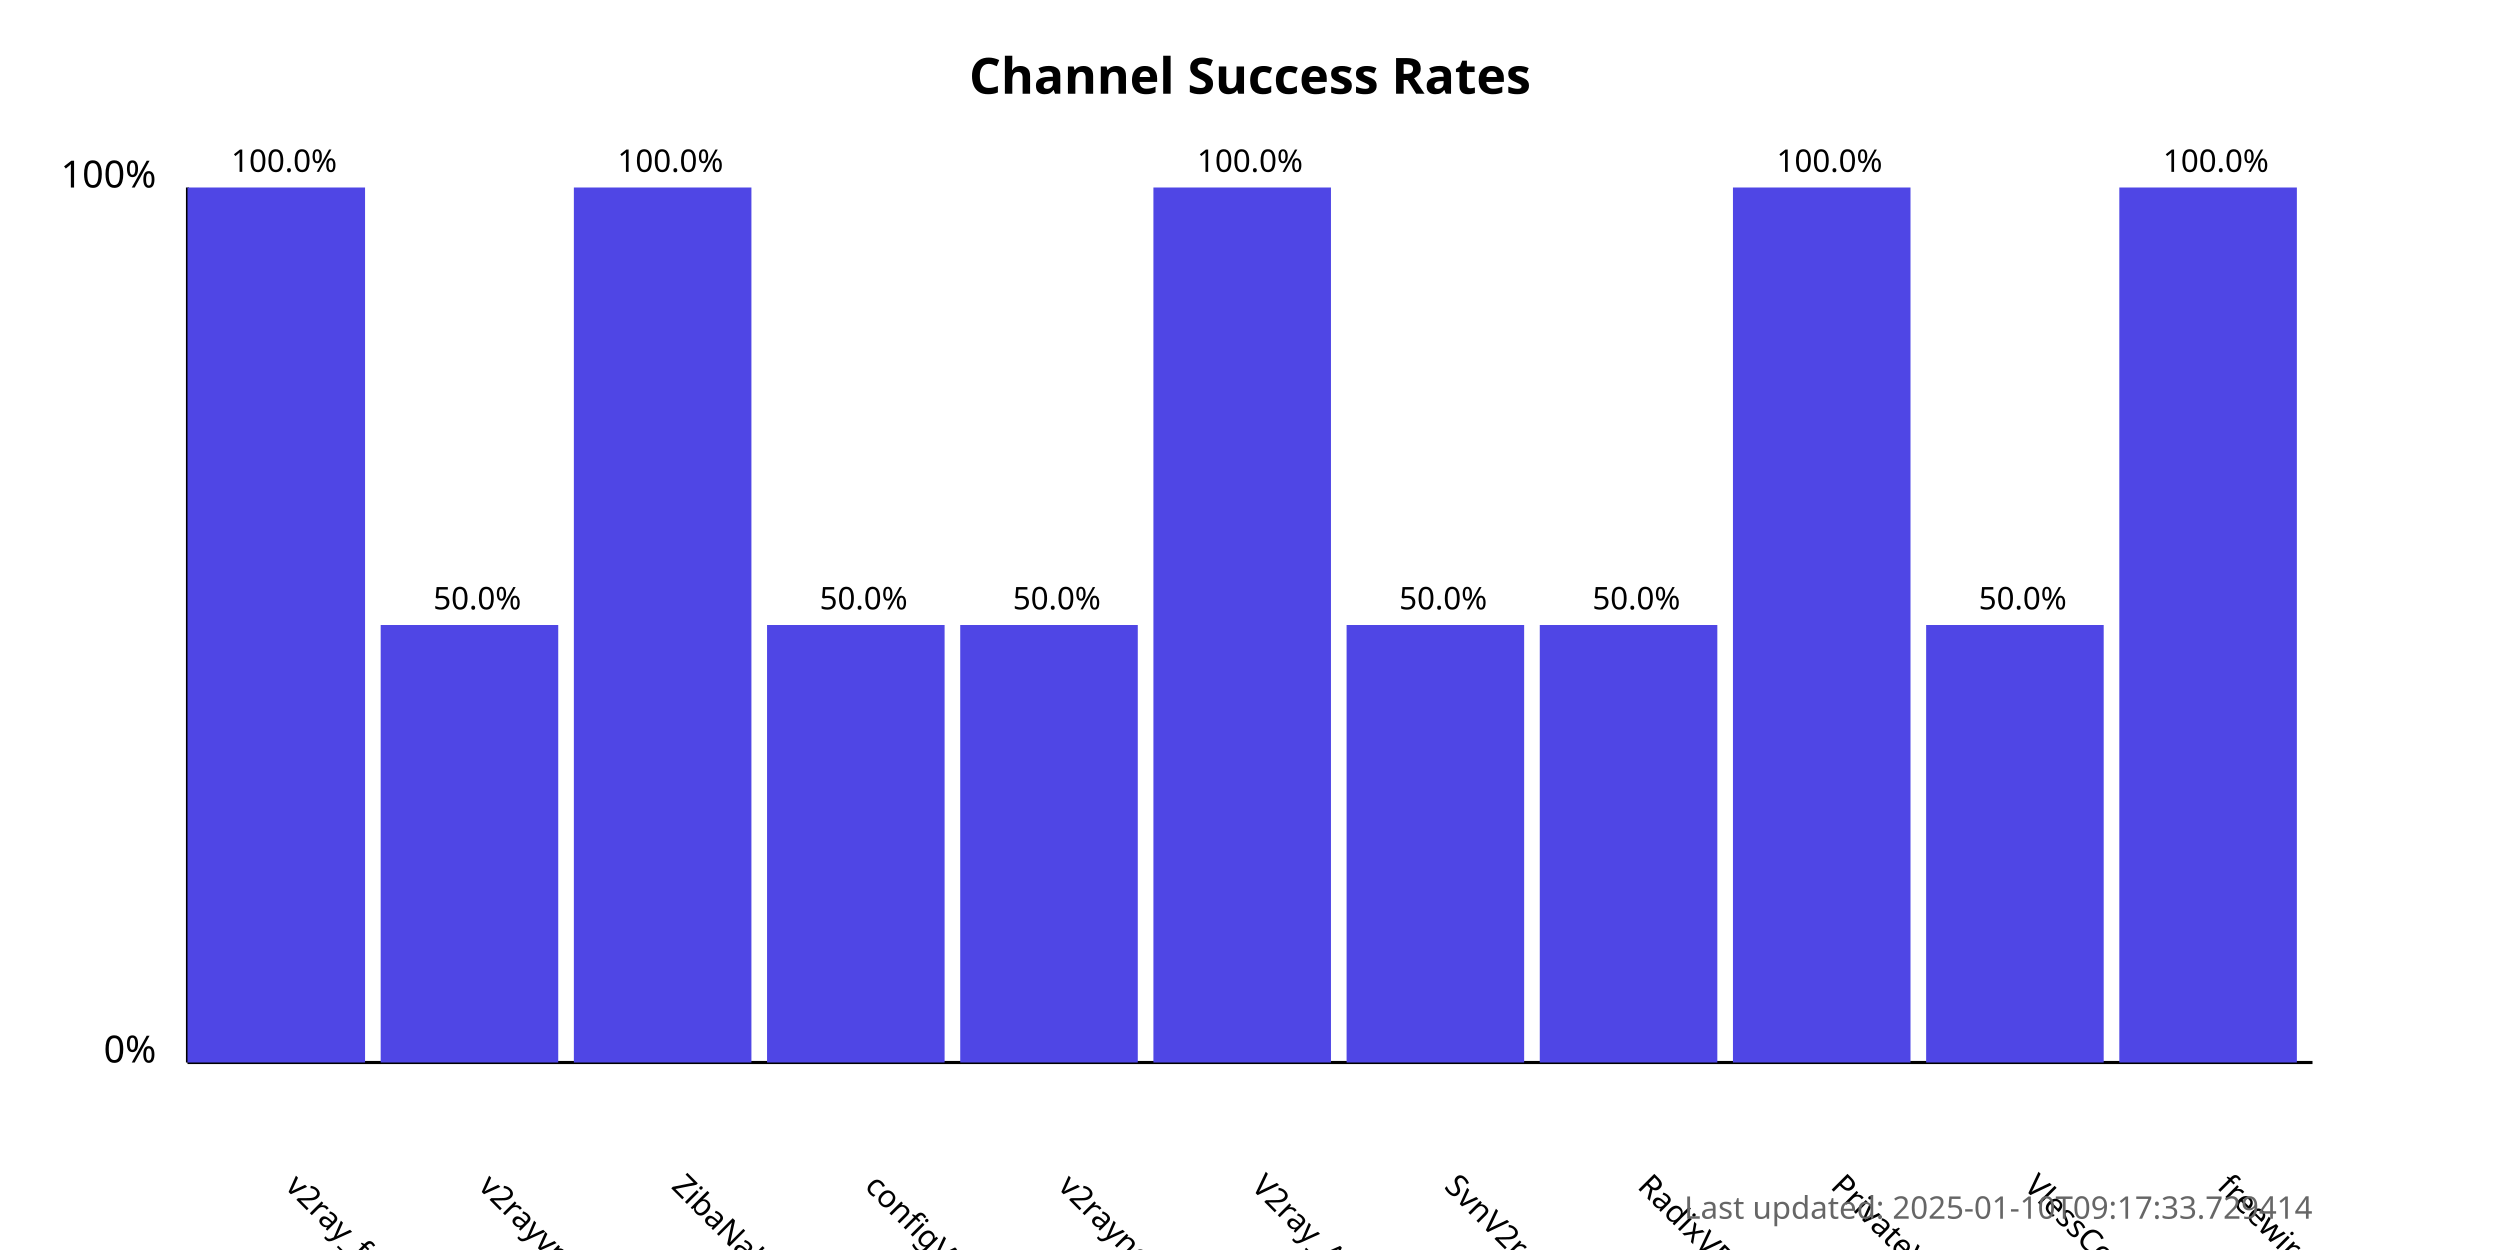
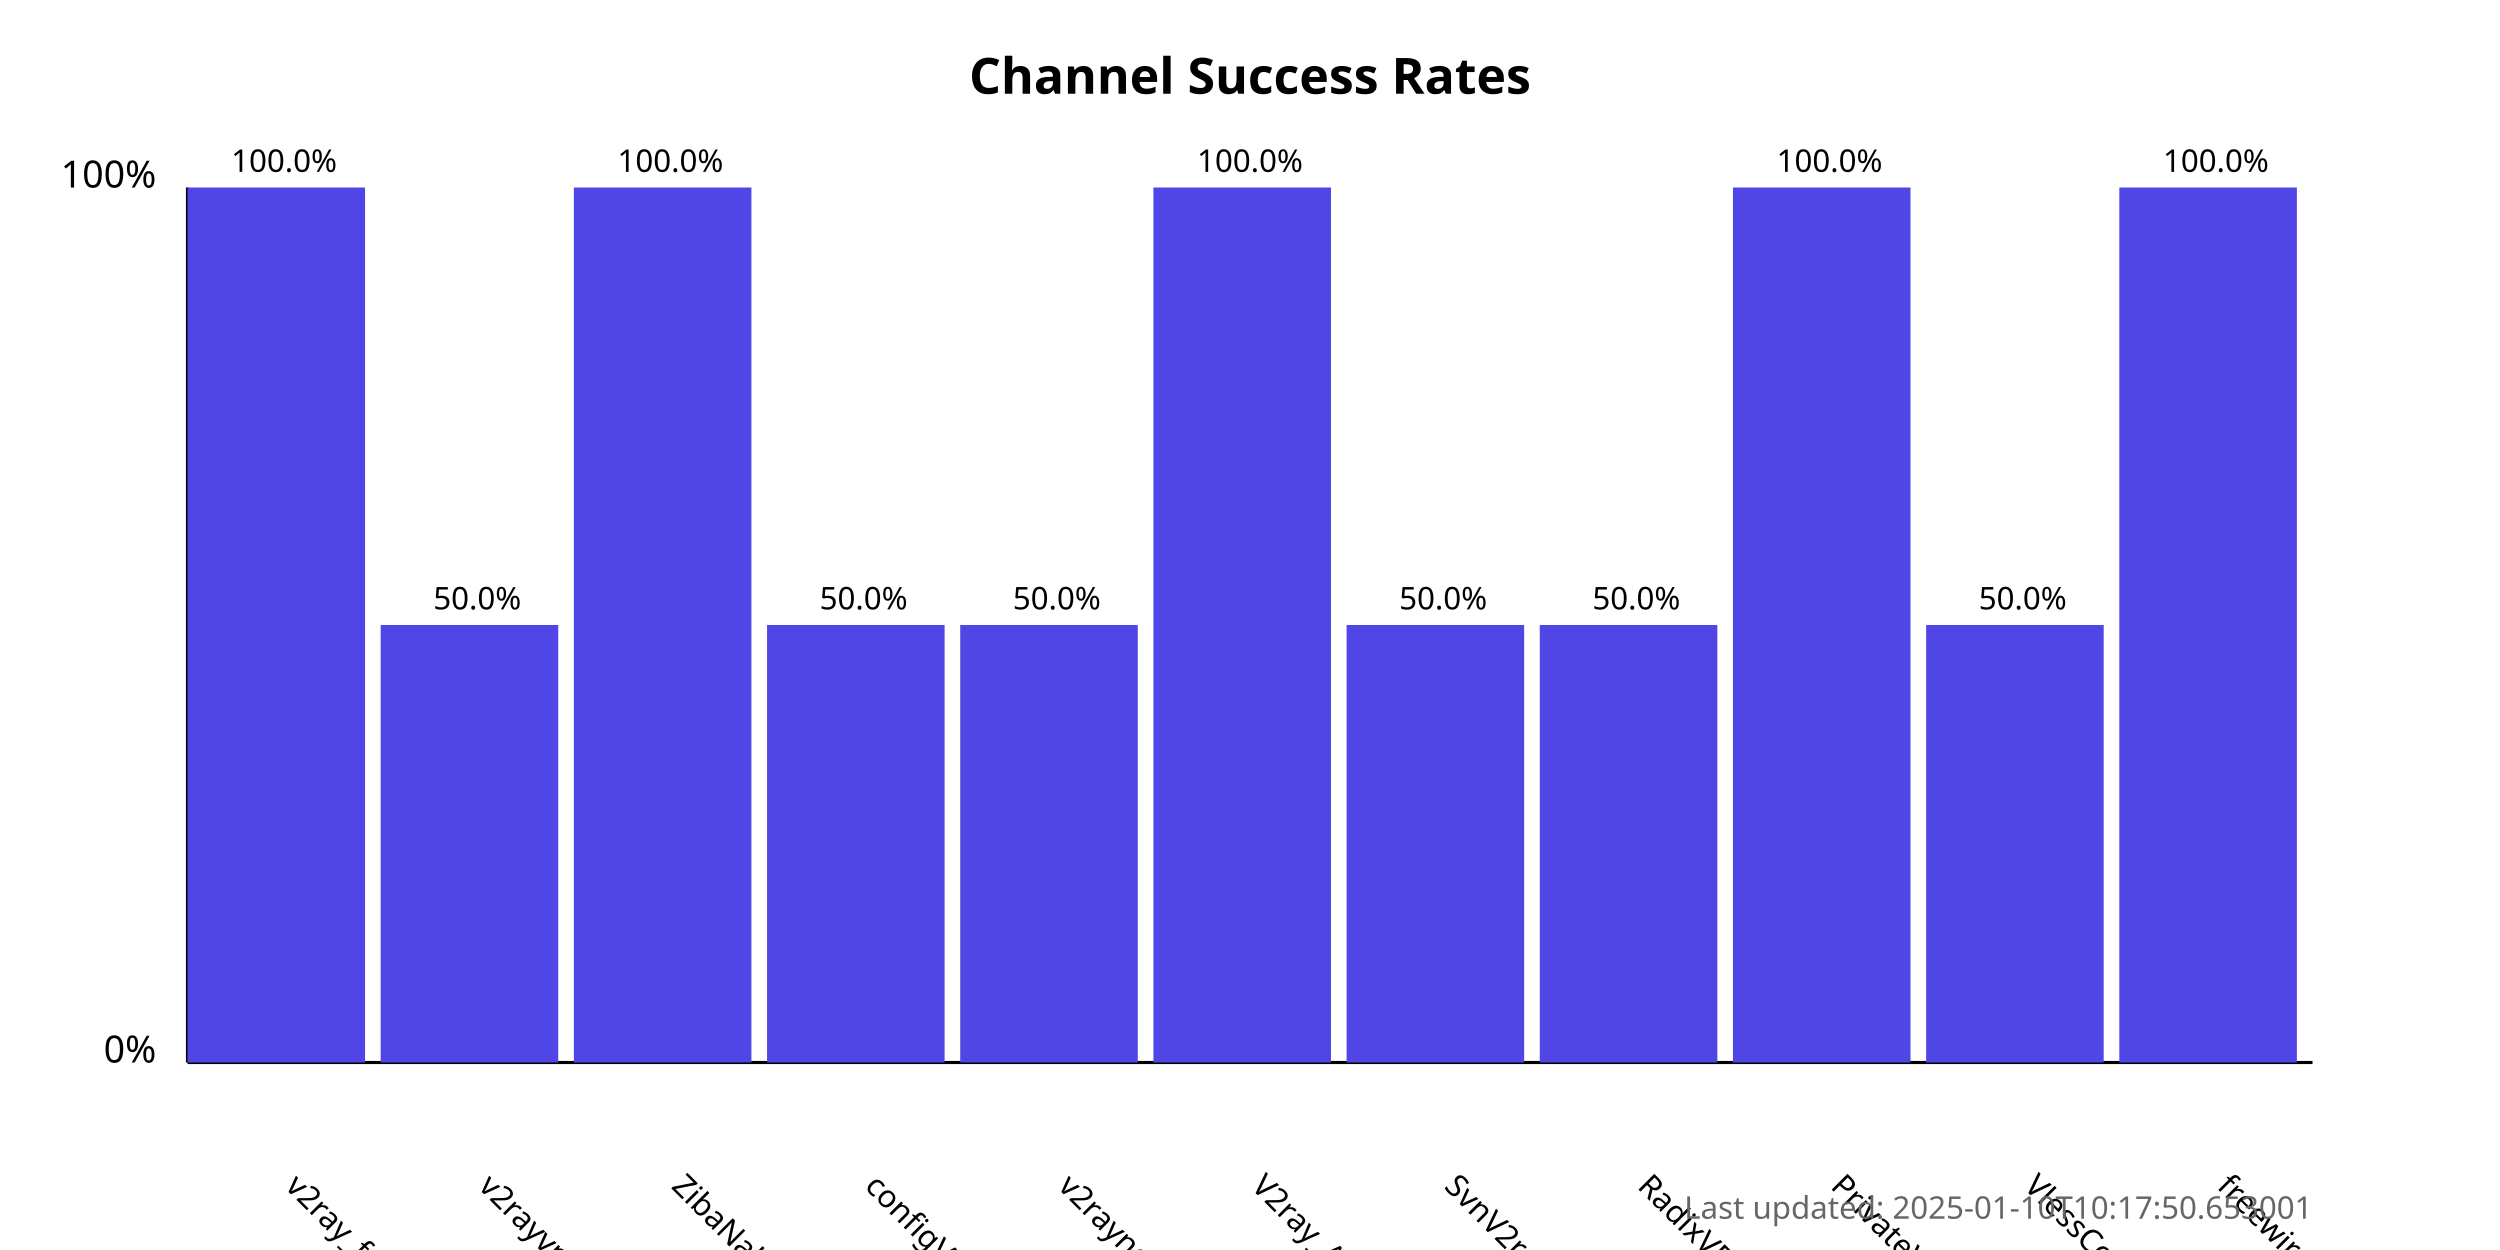
<svg xmlns="http://www.w3.org/2000/svg" width="800" height="400">
  <style>
            .chart-title { font: bold 16px sans-serif; }
            .axis-label { font: 12px sans-serif; }
            .tick-label { font: 10px sans-serif; }
            .bar { fill: #4f46e5; }
            .bar:hover { fill: #6366f1; }
            .timestamp { font: 10px sans-serif; fill: #666; }
        </style>
  <text x="400.0" y="30" text-anchor="middle" class="chart-title">
            Channel Success Rates
        </text>
  <line x1="60" y1="340" x2="60" y2="60" stroke="black" stroke-width="1" />
  <line x1="60" y1="340" x2="740" y2="340" stroke="black" stroke-width="1" />
  <text x="50" y="340" text-anchor="end" class="axis-label">0%</text>
  <text x="50" y="60" text-anchor="end" class="axis-label">100%</text>
  <g>
    <rect x="60" y="60.0" width="56.818" height="280.0" class="bar" />
    <text x="90.909" y="380" transform="rotate(45, 90.90909, 380)" text-anchor="start" class="tick-label">
                v2ray_free_conf
            </text>
    <text x="90.909" y="55.0" text-anchor="middle" class="tick-label">
                100.0%
            </text>
  </g>
  <g>
    <rect x="121.818" y="200.0" width="56.818" height="140.0" class="bar" />
    <text x="152.727" y="380" transform="rotate(45, 152.7273, 380)" text-anchor="start" class="tick-label">
                v2rayvpno
            </text>
    <text x="152.727" y="195.0" text-anchor="middle" class="tick-label">
                50.0%
            </text>
  </g>
  <g>
    <rect x="183.636" y="60.0" width="56.818" height="280.0" class="bar" />
    <text x="214.545" y="380" transform="rotate(45, 214.5455, 380)" text-anchor="start" class="tick-label">
                ZibaNabz
            </text>
    <text x="214.545" y="55.0" text-anchor="middle" class="tick-label">
                100.0%
            </text>
  </g>
  <g>
    <rect x="245.455" y="200.0" width="56.818" height="140.0" class="bar" />
    <text x="276.364" y="380" transform="rotate(45, 276.3636, 380)" text-anchor="start" class="tick-label">
                configV2rayForFree
            </text>
    <text x="276.364" y="195.0" text-anchor="middle" class="tick-label">
                50.0%
            </text>
  </g>
  <g>
    <rect x="307.273" y="200.0" width="56.818" height="140.0" class="bar" />
    <text x="338.182" y="380" transform="rotate(45, 338.1818, 380)" text-anchor="start" class="tick-label">
                v2rayngvpn
            </text>
    <text x="338.182" y="195.0" text-anchor="middle" class="tick-label">
                50.0%
            </text>
  </g>
  <g>
    <rect x="369.091" y="60.0" width="56.818" height="280.0" class="bar" />
    <text x="400.0" y="380" transform="rotate(45, 400.0, 380)" text-anchor="start" class="tick-label">
                V2ray_Alpha
            </text>
    <text x="400.0" y="55.0" text-anchor="middle" class="tick-label">
                100.0%
            </text>
  </g>
  <g>
    <rect x="430.909" y="200.0" width="56.818" height="140.0" class="bar" />
    <text x="461.818" y="380" transform="rotate(45, 461.8182, 380)" text-anchor="start" class="tick-label">
                SvnV2ray
            </text>
    <text x="461.818" y="195.0" text-anchor="middle" class="tick-label">
                50.0%
            </text>
  </g>
  <g>
    <rect x="492.727" y="200.0" width="56.818" height="140.0" class="bar" />
    <text x="523.636" y="380" transform="rotate(45, 523.6364, 380)" text-anchor="start" class="tick-label">
                RadixVPN
            </text>
    <text x="523.636" y="195.0" text-anchor="middle" class="tick-label">
                50.0%
            </text>
  </g>
  <g>
    <rect x="554.545" y="60.0" width="56.818" height="280.0" class="bar" />
    <text x="585.455" y="380" transform="rotate(45, 585.4545, 380)" text-anchor="start" class="tick-label">
                PrivateVPNs
            </text>
    <text x="585.455" y="55.0" text-anchor="middle" class="tick-label">
                100.0%
            </text>
  </g>
  <g>
    <rect x="616.364" y="200.0" width="56.818" height="140.0" class="bar" />
    <text x="647.273" y="380" transform="rotate(45, 647.2727, 380)" text-anchor="start" class="tick-label">
                VlessConfig
            </text>
    <text x="647.273" y="195.0" text-anchor="middle" class="tick-label">
                50.0%
            </text>
  </g>
  <g>
    <rect x="678.182" y="60.0" width="56.818" height="280.0" class="bar" />
    <text x="709.091" y="380" transform="rotate(45, 709.0909, 380)" text-anchor="start" class="tick-label">
                freewireguard
            </text>
    <text x="709.091" y="55.0" text-anchor="middle" class="tick-label">
                100.0%
            </text>
  </g>
  <text x="740" y="390" text-anchor="end" class="timestamp">
-             Last updated: 2025-01-10T09:17:33.729414
+             Last updated: 2025-01-10T10:17:50.653001
        </text>
</svg>
